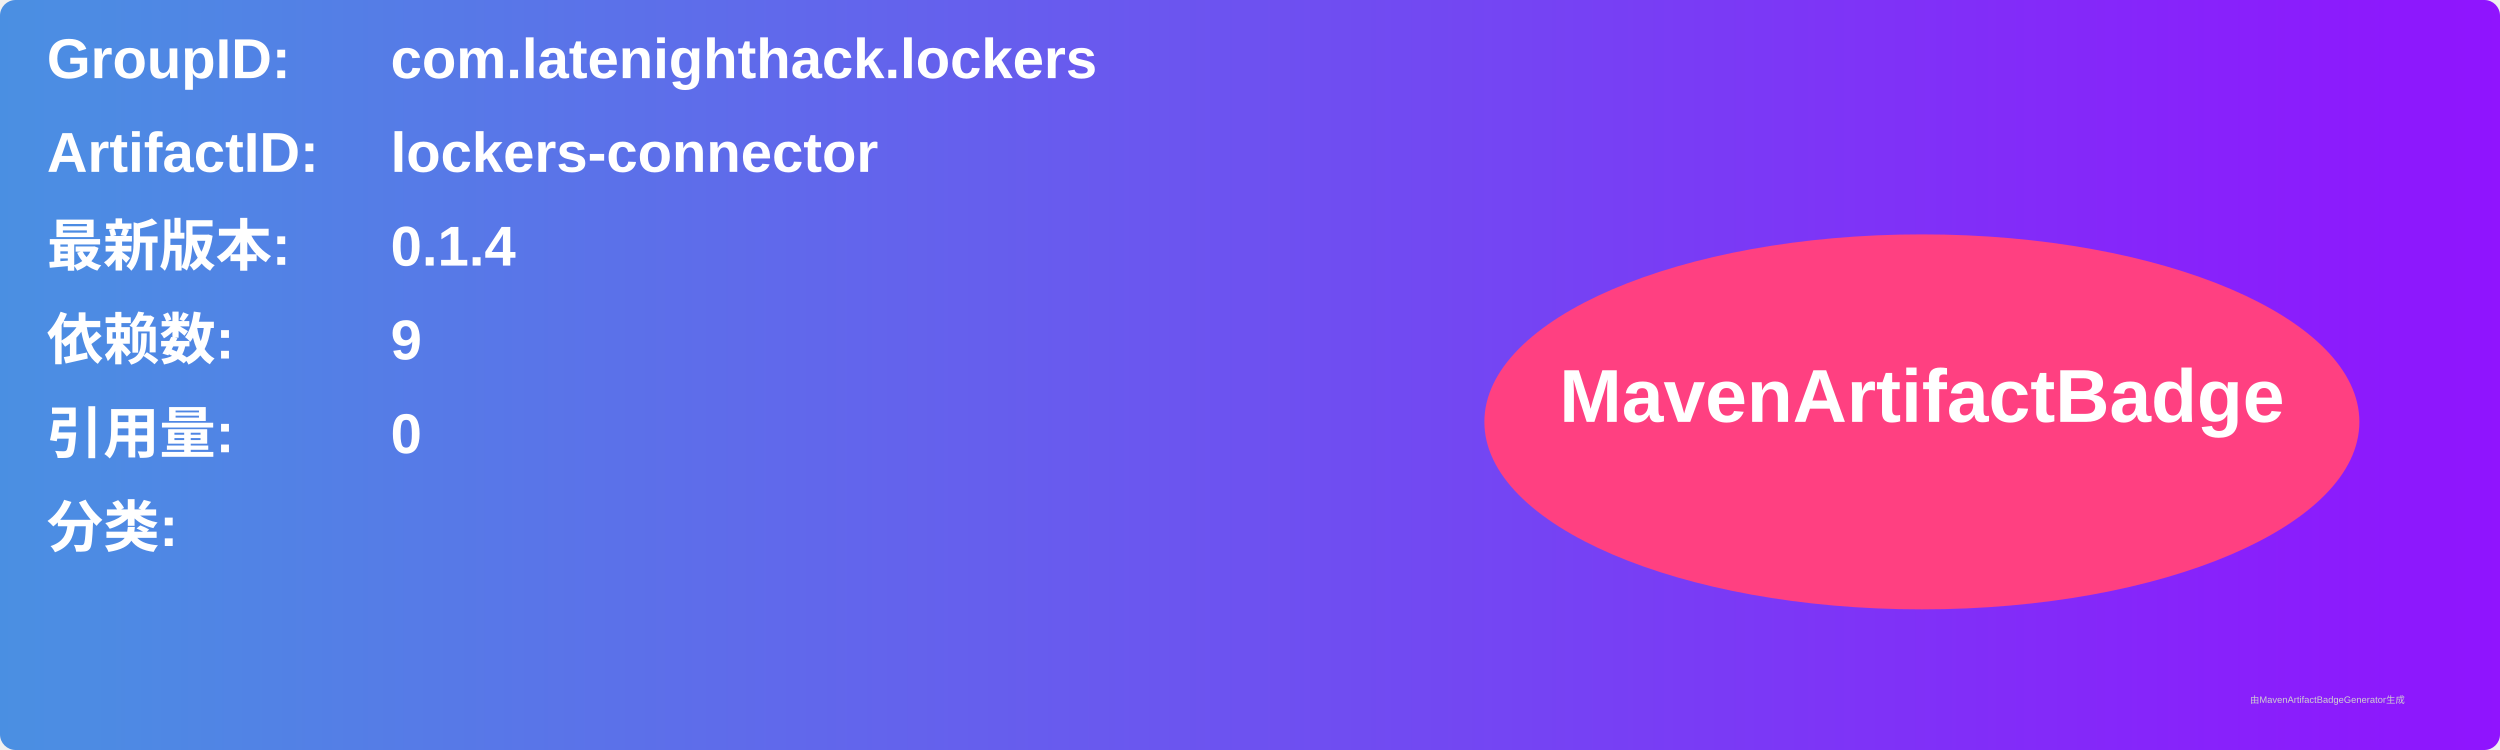
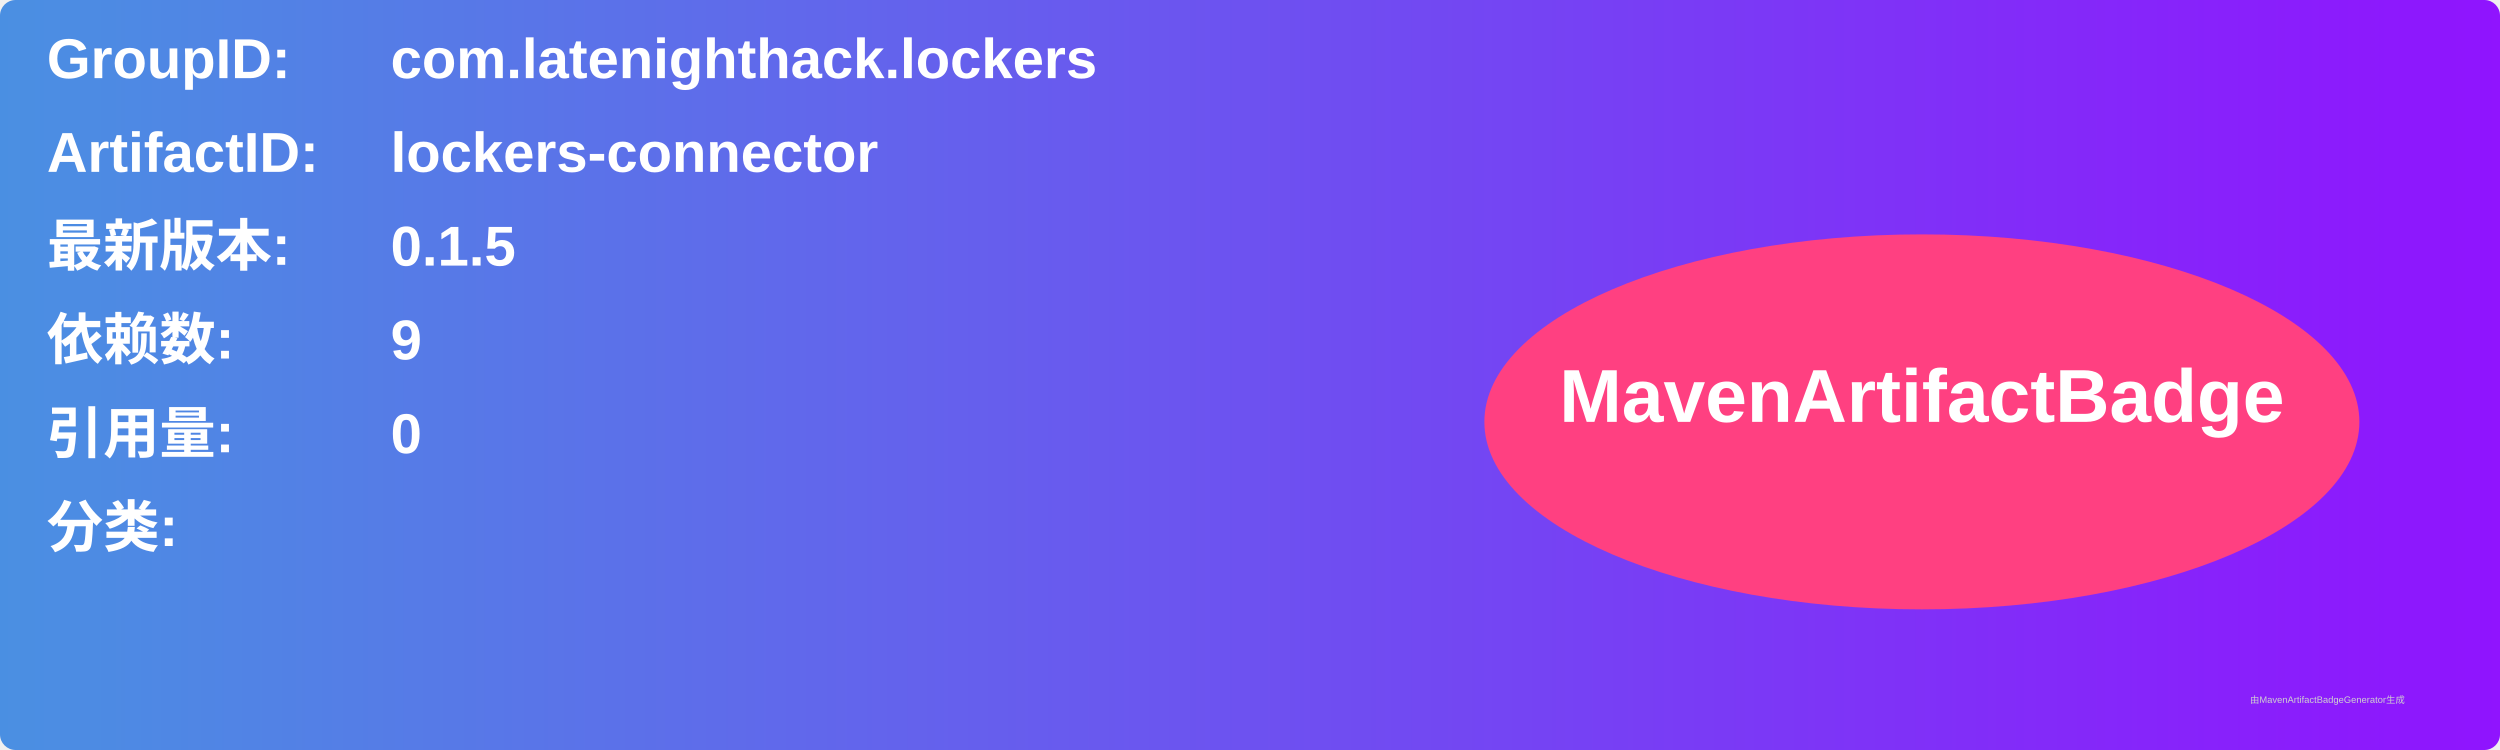
<svg xmlns="http://www.w3.org/2000/svg" width="800" height="240" viewBox="0 0 800 240">
  <linearGradient id="grad" x1="0%" y1="0%" x2="100%" y2="0%">
    <stop offset="0%" stop-color="#4a90e2" />
    <stop offset="100%" stop-color="#9013fe" />
  </linearGradient>
  <rect width="100%" height="100%" rx="5" ry="5" fill="url(#grad)" />
  <g transform="translate(15, 15)">
    <text x="0" y="10" font-family="Arial" font-size="18" fill="white" font-weight="bold" width="260">GroupID:</text>
    <text x="110" y="10" font-family="Arial" font-size="18" fill="white" font-weight="bold" width="460">com.latenighthack.lockers</text>
    <text x="0" y="40" font-family="Arial" font-size="18" fill="white" font-weight="bold" width="260">ArtifactID:</text>
    <text x="110" y="40" font-family="Arial" font-size="18" fill="white" font-weight="bold" width="460">lockers-connector</text>
    <text x="0" y="70" font-family="Arial" font-size="18" fill="white" font-weight="bold">最新版本:</text>
    <text x="110" y="70" font-family="Arial" font-size="18" fill="white" font-weight="bold">
-       <tspan font-weight="bold">0.1.4</tspan>
+       <tspan font-weight="bold">0.1.5</tspan>
    </text>
    <text x="0" y="100" font-family="Arial" font-size="18" fill="white" font-weight="bold">依赖数: </text>
    <text x="110" y="100" font-family="Arial" font-size="18" fill="white">
      <tspan font-weight="bold">9</tspan>
    </text>
    <text x="0" y="130" font-family="Arial" font-size="18" fill="white" font-weight="bold">引用量: </text>
    <text x="110" y="130" font-family="Arial" font-size="18" fill="white">
      <tspan font-weight="bold">0</tspan>
    </text>
    <text x="0" y="160" font-family="Arial" font-size="18" fill="white" font-weight="bold">分类:</text>
    <text x="10" y="190" font-family="Arial" font-size="10" fill="white">
      <tspan font-weight="bold" />
    </text>
    <ellipse cx="600" cy="120" rx="140" ry="60" fill="#ff4081" />
    <text x="600" y="120" text-anchor="middle" font-family="Arial" font-size="24" fill="white" font-weight="bold">MavenArtifactBadge</text>
  </g>
  <text x="720" y="225" font-family="Arial" font-size="3" fill="#d0d0d0">由MavenArtifactBadgeGenerator生成</text>
</svg>
